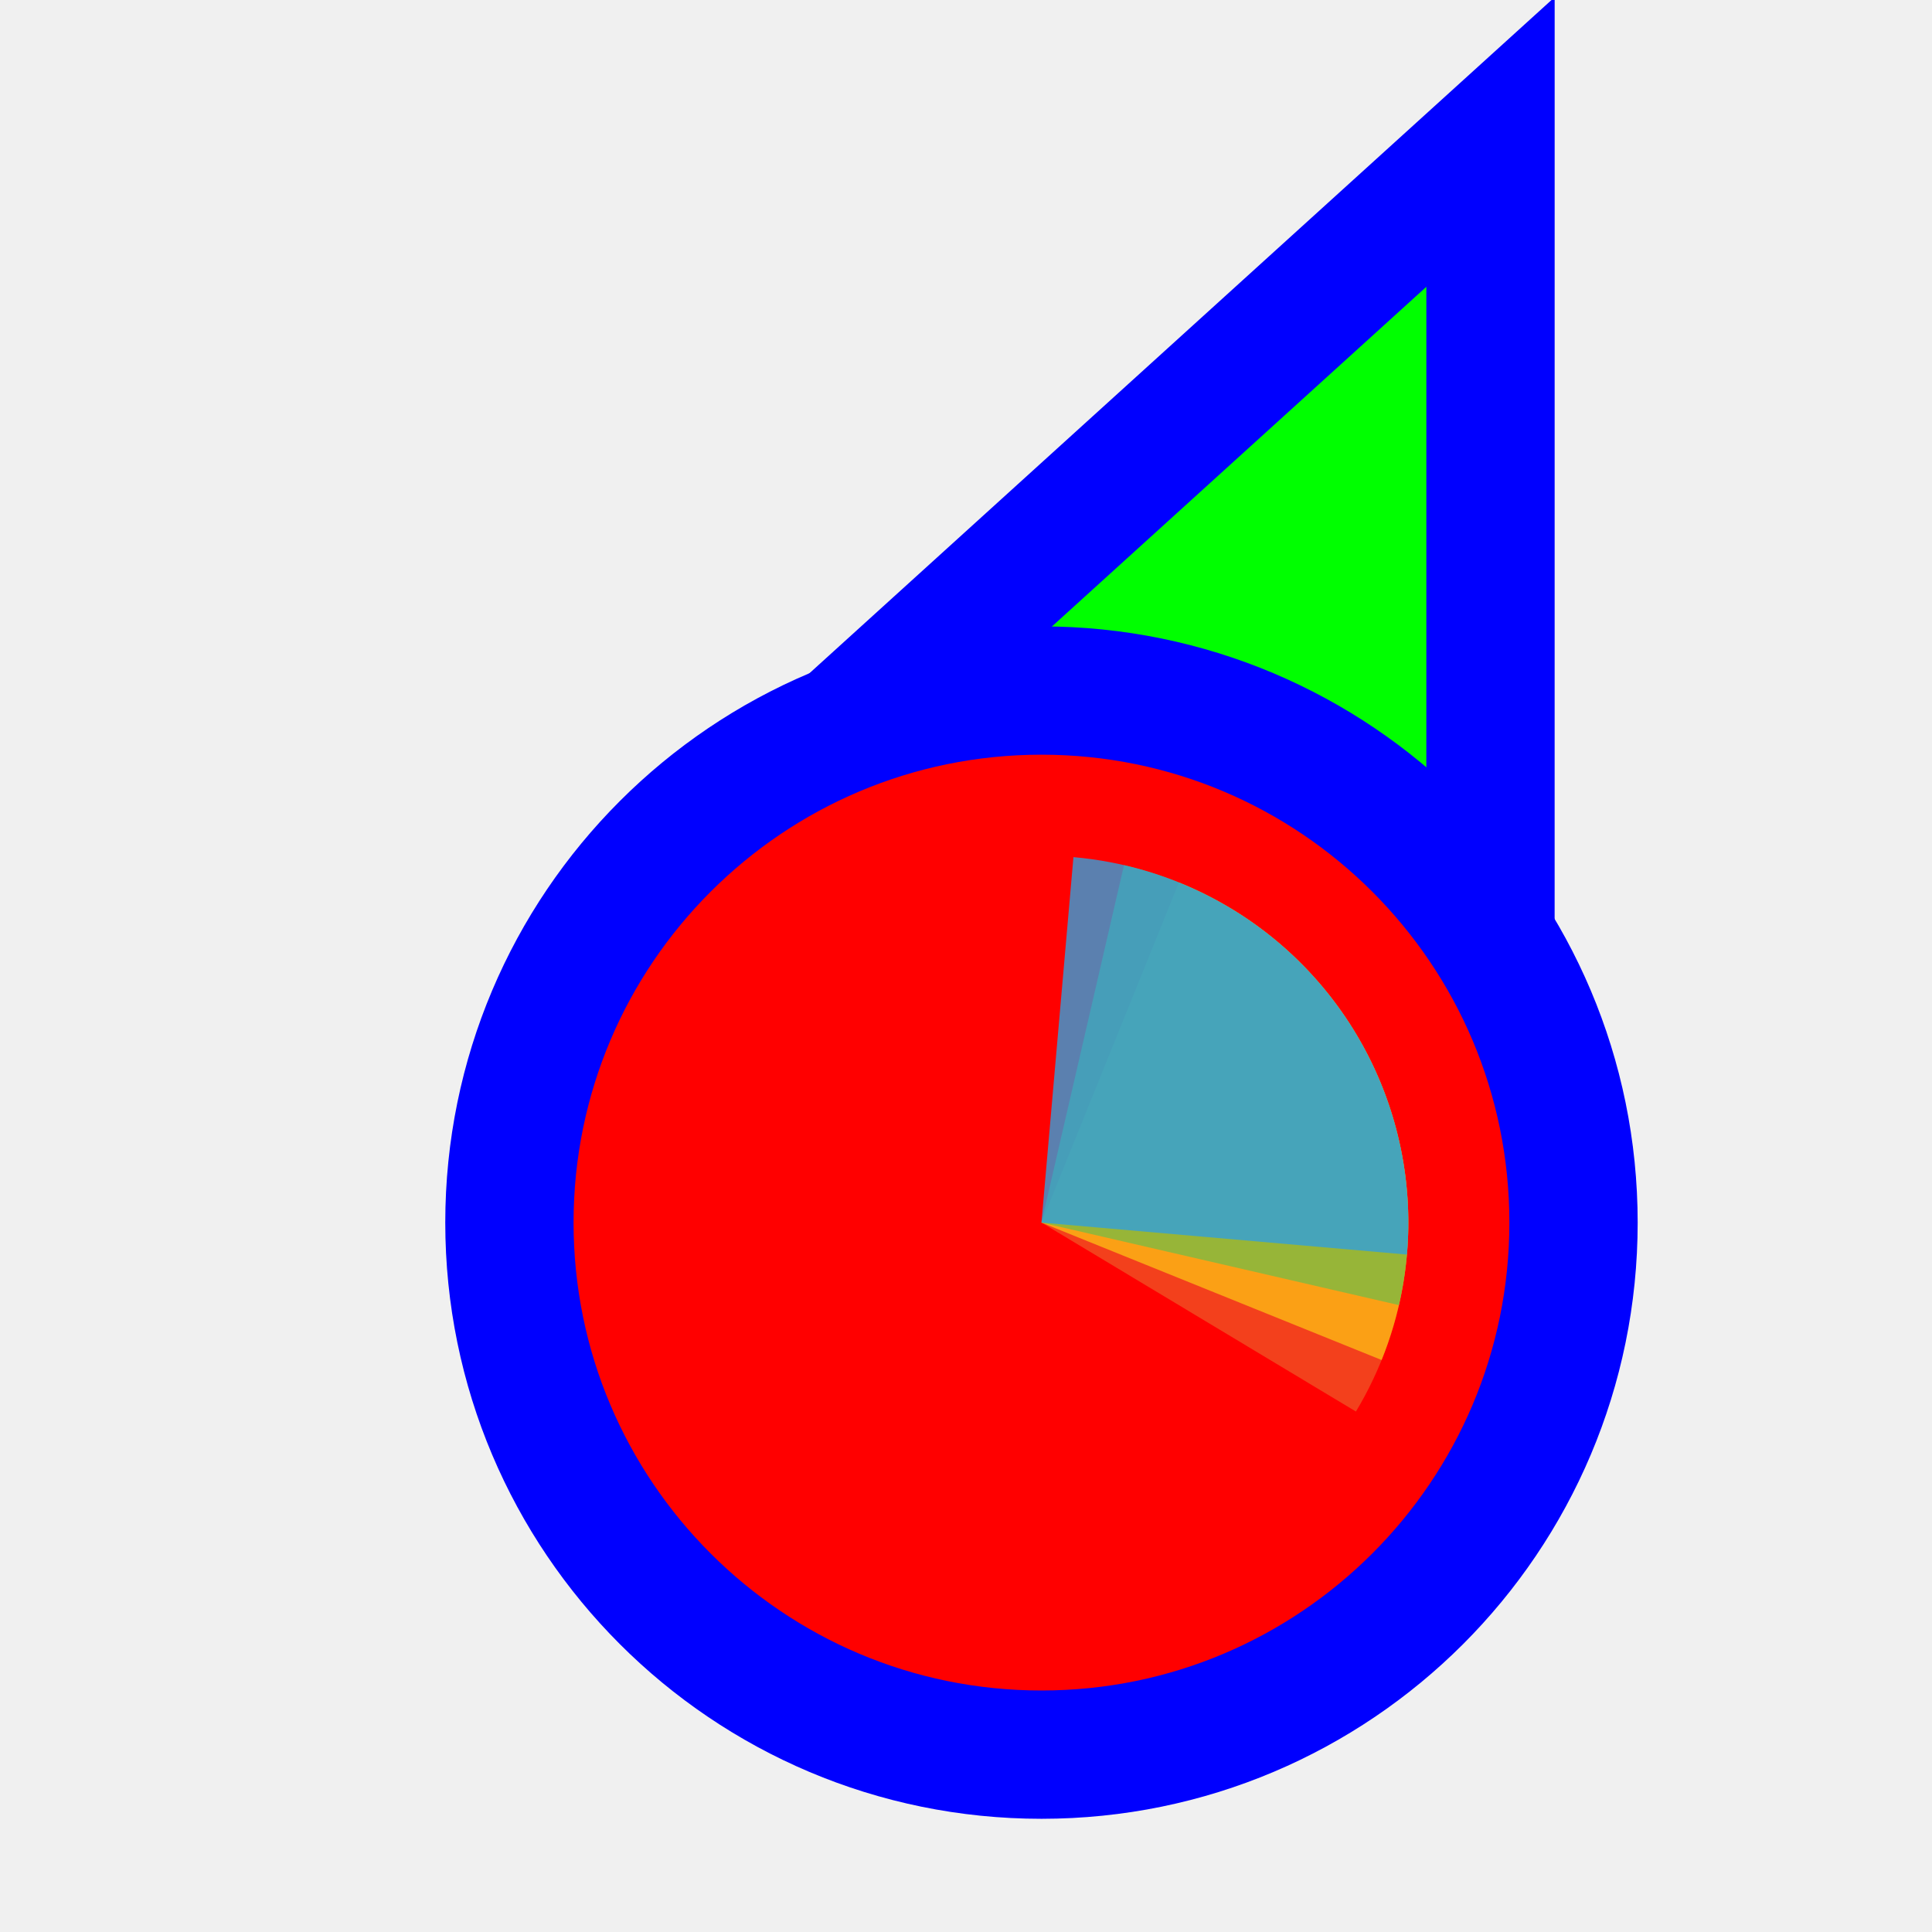
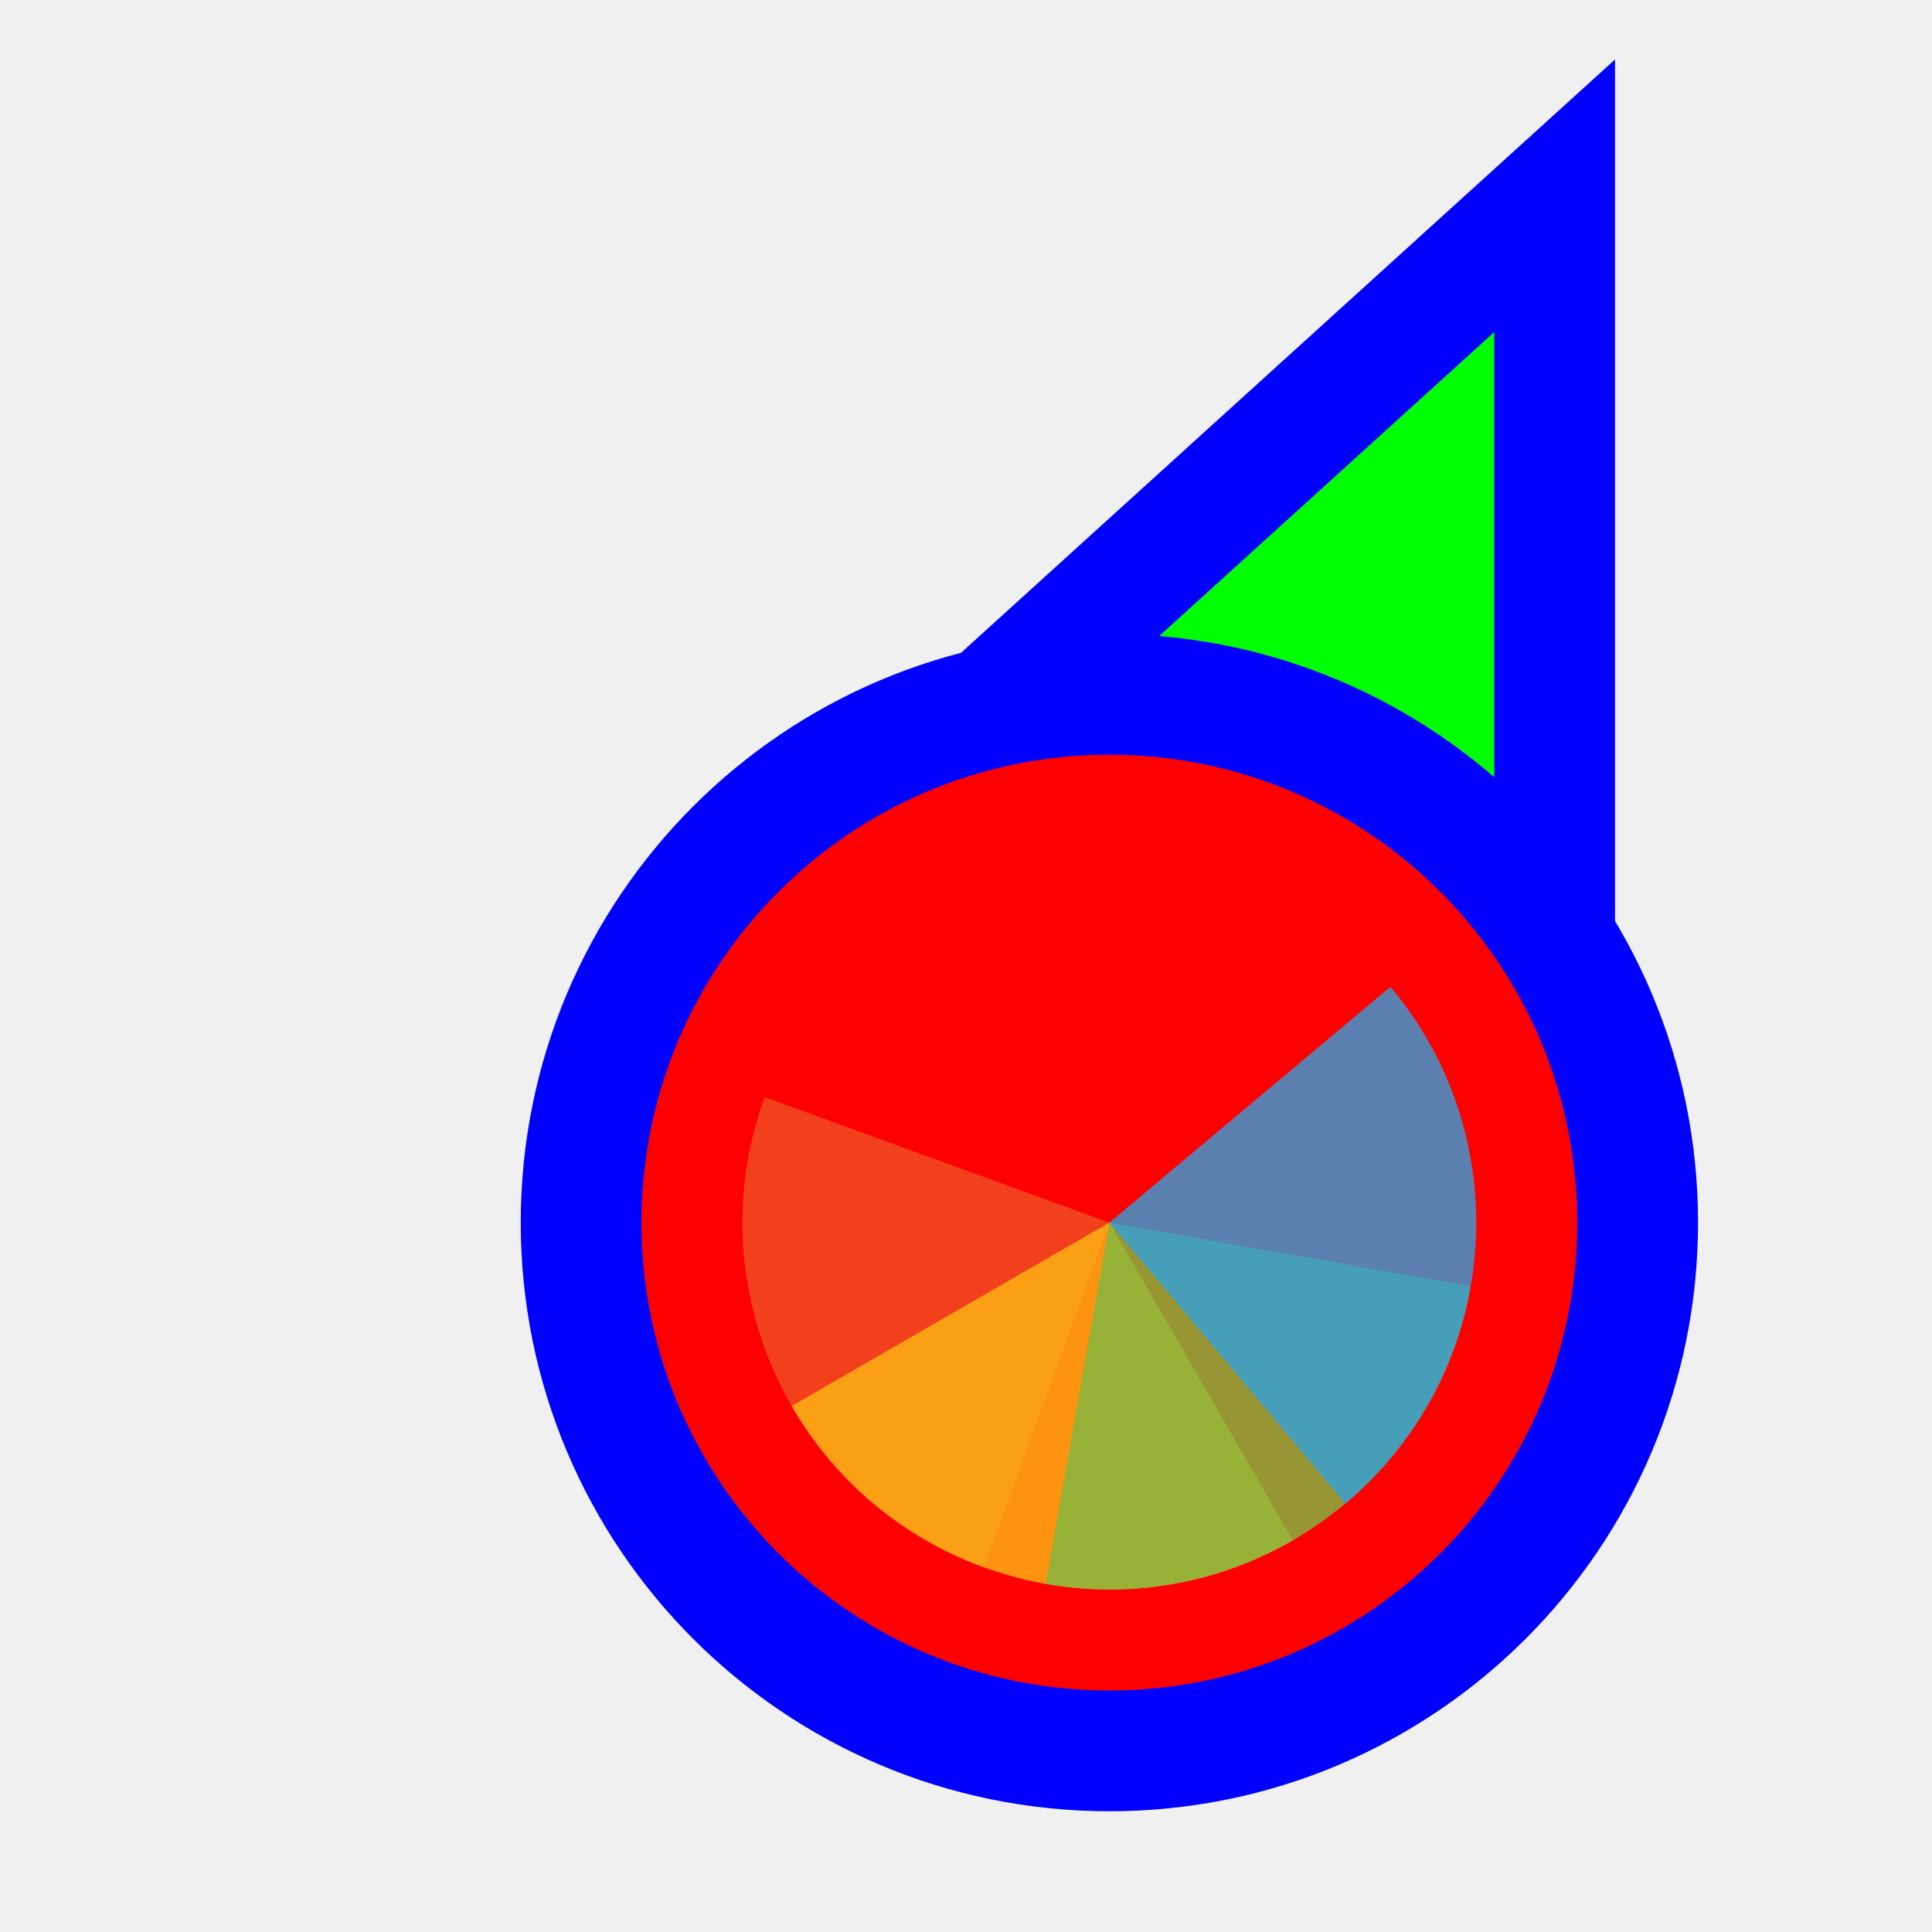
<svg xmlns="http://www.w3.org/2000/svg" width="256" height="256" viewBox="0 0 256 256" fill="none">
-   <g clip-path="url(#clip0_3557_794)">
-     <path d="M183.289 31.705L197.501 18.811L197.5 38L197.495 158L197.494 170.678L185.766 165.863L140.92 147.451L140.718 147.368L140.52 147.274L96.371 126.431L84.865 120.999L94.289 112.449L183.289 31.705Z" fill="#00FF00" stroke="#0000FF" stroke-width="17" />
-     <circle cx="62" cy="62" r="70.5" transform="matrix(-1 0 0 1 200 100)" fill="#FF0000" stroke="#0000FF" stroke-width="17" />
-     <path d="M163.037 120.332L138 162L179.668 187.037C182.956 181.565 185.134 175.499 186.077 169.186C187.021 162.872 186.712 156.434 185.168 150.24C183.623 144.046 180.874 138.217 177.077 133.085C173.28 127.954 168.509 123.62 163.037 120.332Z" fill="#F05024" fill-opacity="0.8" />
-     <path d="M183.071 180.21L138 162L156.21 116.928C162.129 119.32 167.519 122.854 172.072 127.328C176.626 131.803 180.253 137.13 182.747 143.006C185.241 148.883 186.554 155.193 186.609 161.576C186.665 167.96 185.463 174.291 183.071 180.21Z" fill="#FCB813" fill-opacity="0.8" />
-     <path d="M148.935 114.635L138 162L185.365 172.935C186.801 166.715 186.998 160.273 185.944 153.977C184.891 147.681 182.608 141.654 179.225 136.24C175.842 130.827 171.426 126.132 166.229 122.425C161.032 118.718 155.155 116.071 148.935 114.635Z" fill="#7EBA41" fill-opacity="0.8" />
-     <path d="M186.426 166.237L138 162L142.237 113.574C148.596 114.13 154.784 115.934 160.446 118.882C166.109 121.829 171.135 125.863 175.238 130.754C179.342 135.644 182.442 141.294 184.361 147.383C186.281 153.471 186.982 159.878 186.426 166.237Z" fill="#32A0DA" fill-opacity="0.8" />
+   <path id="align-anchor" d="m 198,148.185 h -32 l 32,32 z" fill="cyan" opacity=".8" display="none" />
+   <circle id="cursor-hotspot" class="bias-top-right" cx="208" cy="20" r="3" fill="magenta" opacity=".6" display="none" />
+   <path d="M 198,44 V 164 L 153.156,145.592 L 109,124.744 z" fill="#00FF00" stroke="#0000FF" stroke-width="32" paint-order="stroke fill" />
+   <circle cx="147" cy="162" r="62" fill="#FF0000" stroke="#0000FF" stroke-width="32" paint-order="stroke fill" />
+   <g transform="translate(147,162) scale(0.97222)">
+     <path d="M 0,0 L 0,-50 A 50,50 0 0 1 50,0 Z" fill="#F05024" fill-opacity="0.8" transform="rotate(560)">
+       </path>
+     <path d="M 0,0 L 50,0 A 50,50 0 0 1 0,50 Z" fill="#FCB813" fill-opacity="0.8" transform="rotate(420)">
+       </path>
+     <path d="M 0,0 L 0,50 A 50,50 0 0 1 -50,0 Z" fill="#7EBA41" fill-opacity="0.8" transform="rotate(280)">
+       </path>
+     <path d="M 0,0 L -50,0 A 50,50 0 0 1 0,-50 Z" fill="#32A0DA" fill-opacity="0.8" transform="rotate(140)">
+       </path>
  </g>
-   <defs>
-     <clipPath id="clip0_3557_794">
-       <rect width="256" height="256" fill="white" transform="matrix(-1 0 0 1 256 0)" />
-     </clipPath>
-   </defs>
</svg>
